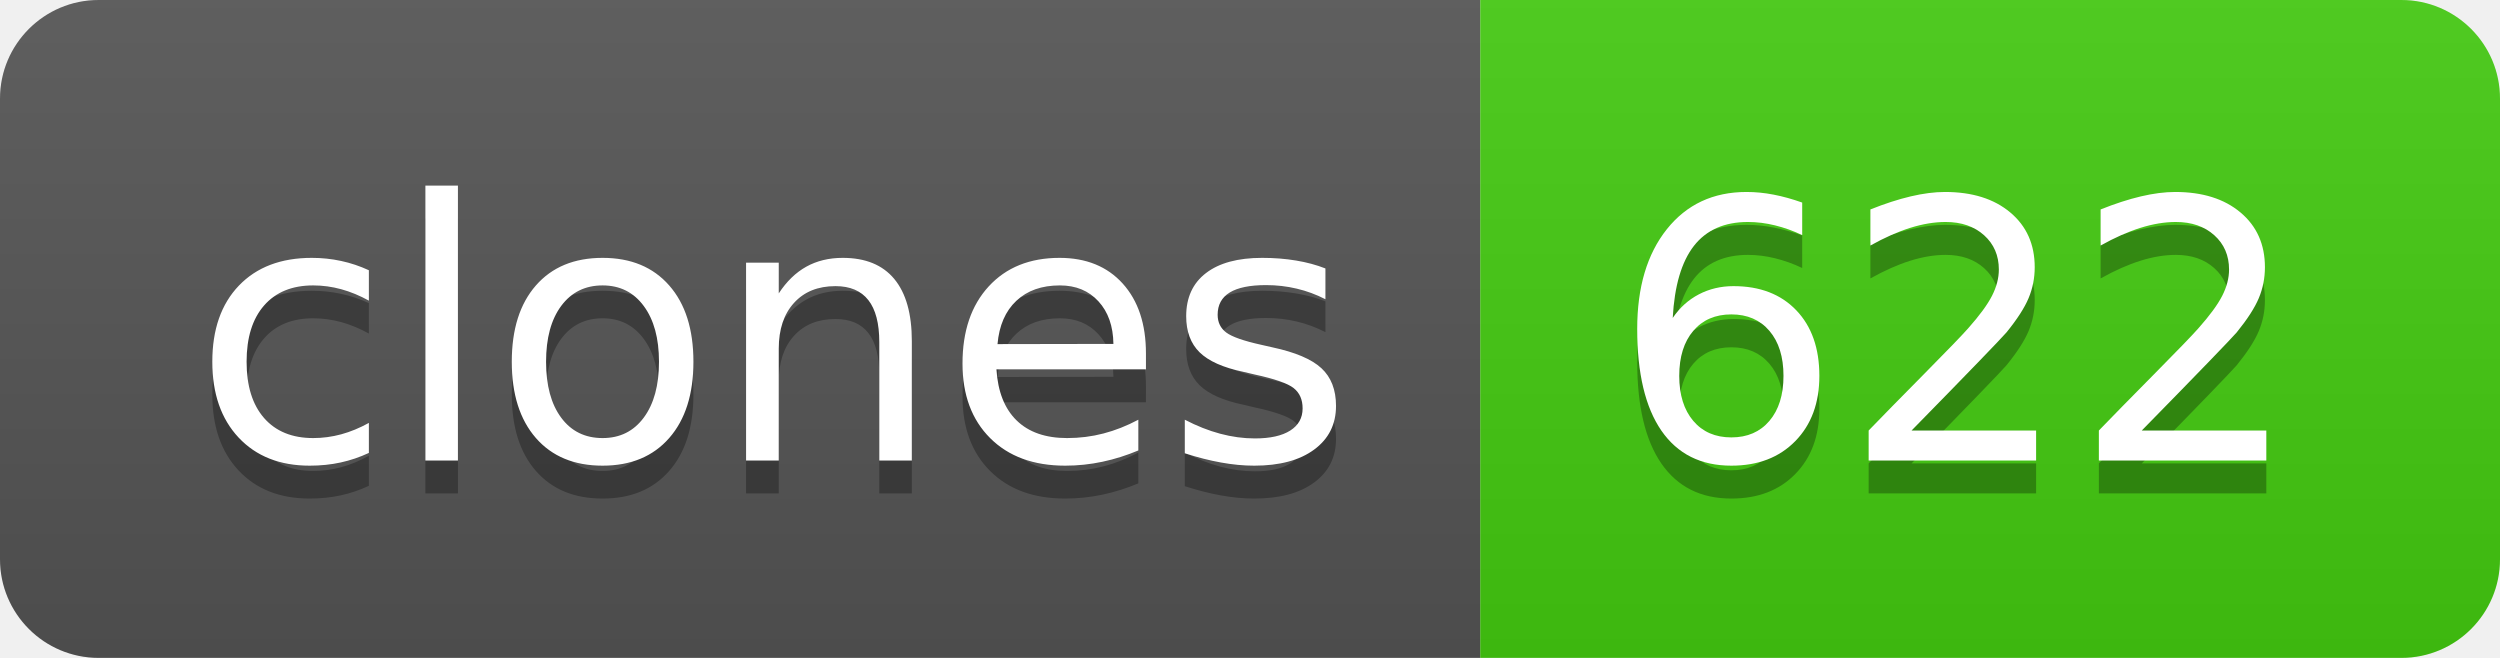
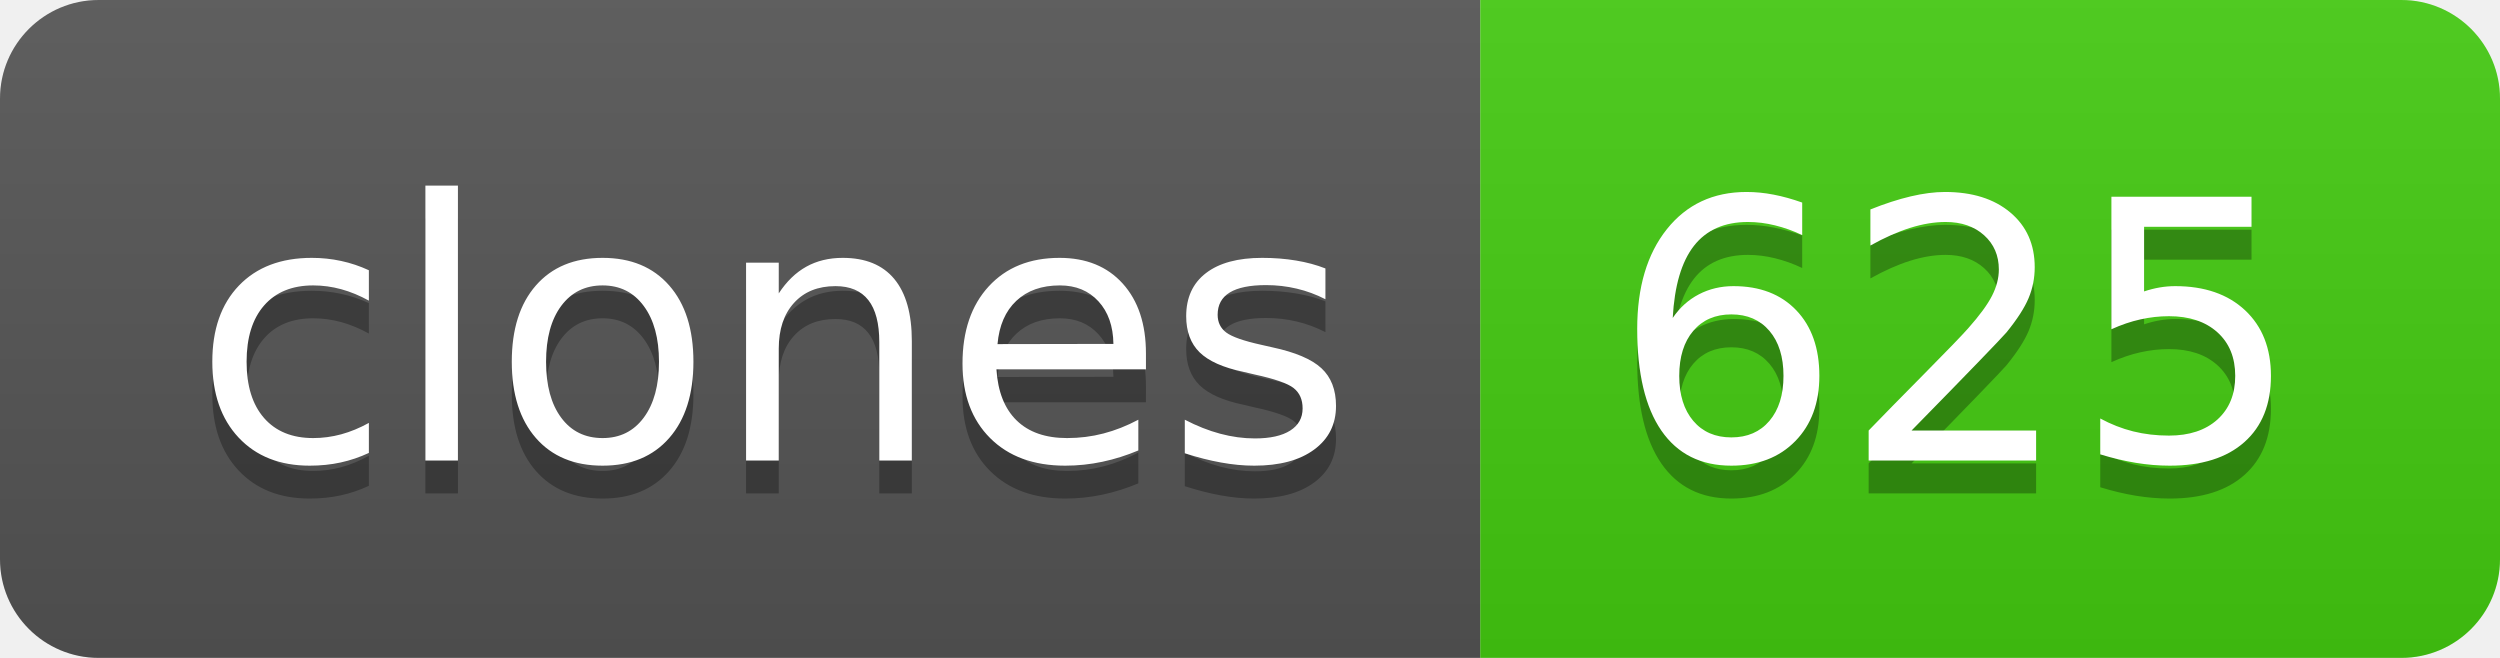
- <svg xmlns="http://www.w3.org/2000/svg" width="76" height="20" role="img" aria-label="clones: 622">
+ <svg xmlns="http://www.w3.org/2000/svg" width="76" height="20" role="img" aria-label="clones: 625">
  <linearGradient id="s" x2="0" y2="100%">
    <stop offset="0" stop-color="#bbb" stop-opacity=".1" />
    <stop offset="1" stop-opacity=".1" />
  </linearGradient>
  <clipPath id="r">
    <rect width="76" height="20" rx="3" fill="#fff" />
  </clipPath>
  <g clip-path="url(#r)">
    <rect width="45" height="20" fill="#555" />
    <rect x="45" width="31" height="20" fill="#4c1" />
    <rect width="76" height="20" fill="url(#s)" />
  </g>
  <g fill="#fff" text-anchor="middle" font-family="Verdana,Geneva,DejaVu Sans,sans-serif" text-rendering="geometricPrecision" font-size="110">
    <text aria-hidden="true" x="235" y="150" fill="#010101" fill-opacity=".3" transform="scale(.1)" textLength="350">clones</text>
    <text x="235" y="140" transform="scale(.1)" fill="#fff" textLength="350">clones</text>
-     <text aria-hidden="true" x="595" y="150" fill="#010101" fill-opacity=".3" transform="scale(.1)" textLength="210">622</text>
-     <text x="595" y="140" transform="scale(.1)" fill="#fff" textLength="210">622</text>
+     <text aria-hidden="true" x="595" y="150" fill="#010101" fill-opacity=".3" transform="scale(.1)" textLength="210">625</text>
+     <text x="595" y="140" transform="scale(.1)" fill="#fff" textLength="210">625</text>
  </g>
</svg>
